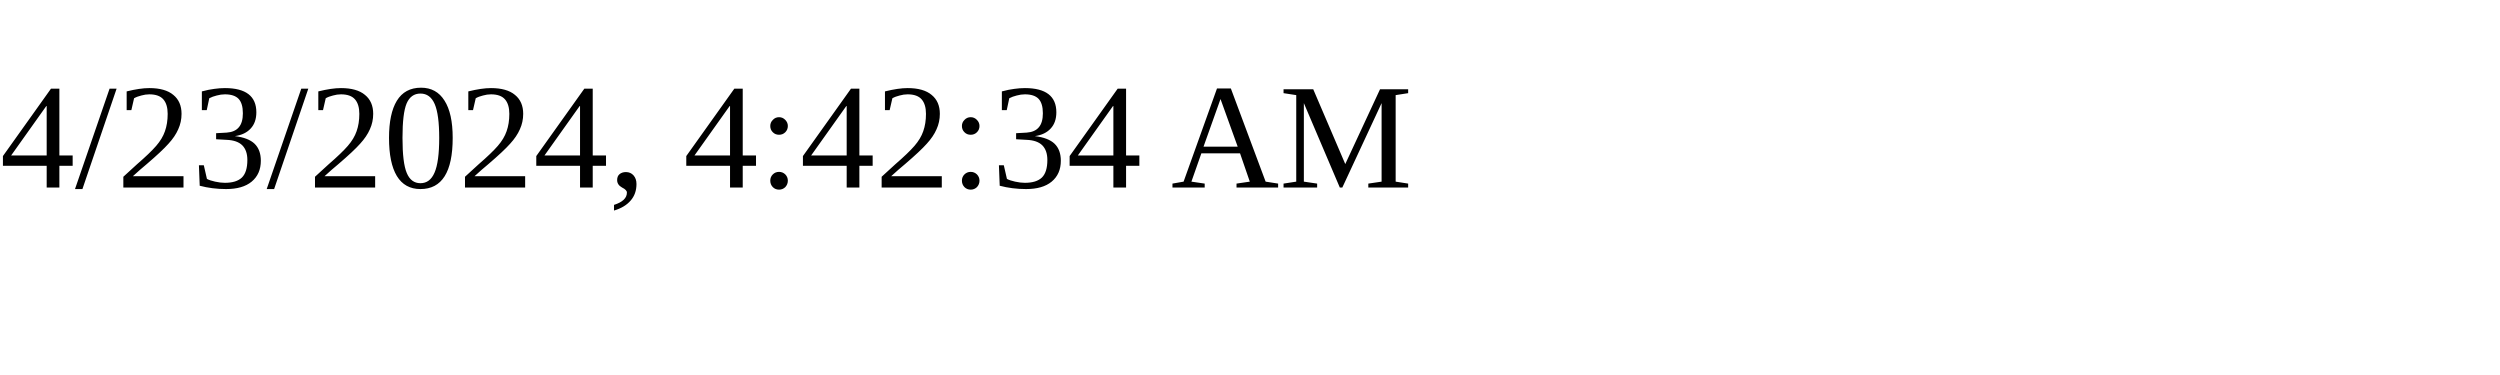
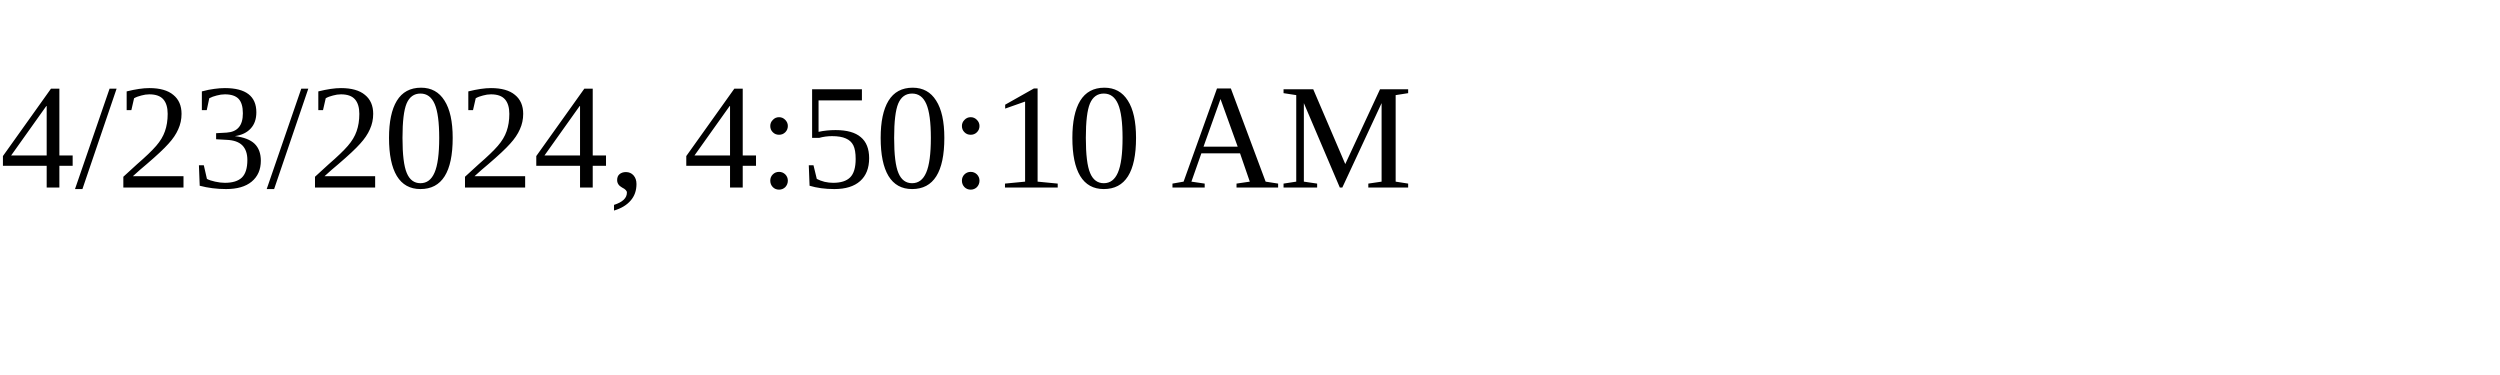
<svg xmlns="http://www.w3.org/2000/svg" height="30" width="200">
-   <text x="0" y="15">4/23/2024, 4:42:34 AM</text>
+   <text x="0" y="15">4/23/2024, 4:50:10 AM</text>
</svg>
